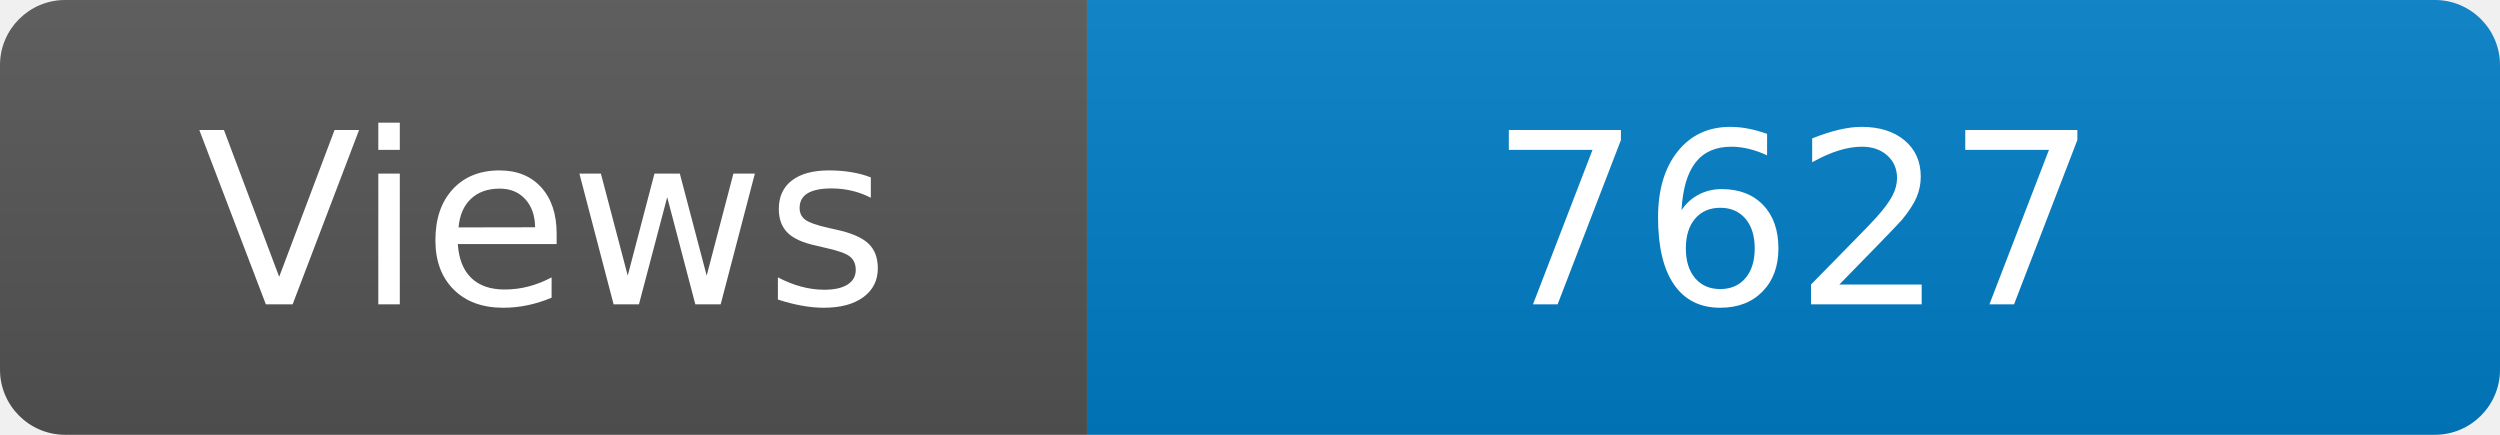
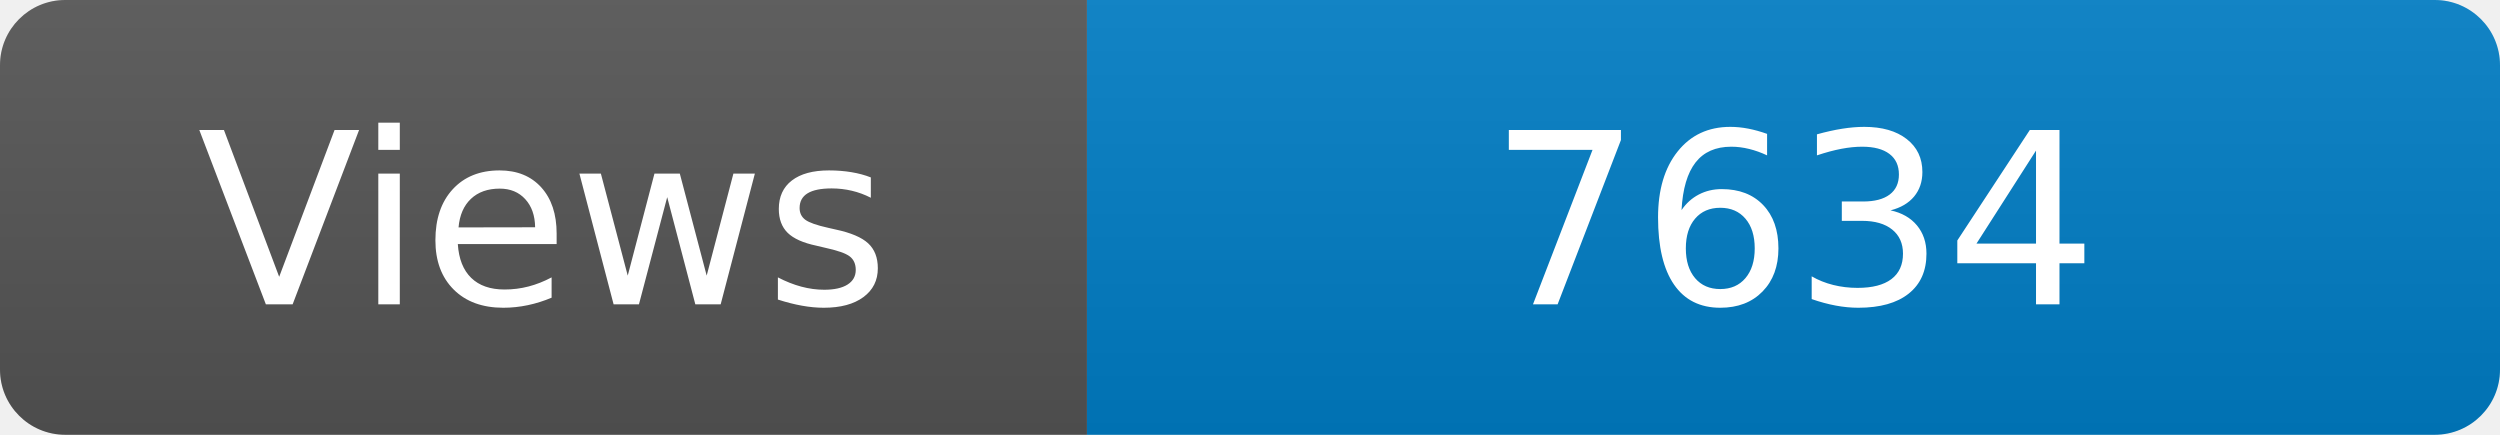
<svg xmlns="http://www.w3.org/2000/svg" width="115" height="20" role="img" aria-label="Maintained?: yes">
  <linearGradient id="s" x2="0" y2="100%">
    <stop offset="0" stop-color="#bbb" stop-opacity=".1" />
    <stop offset="1" stop-opacity=".1" />
  </linearGradient>
  <clipPath id="r">
    <rect width="115" height="20" rx="3" fill="#fff" />
  </clipPath>
  <g clip-path="url(#r)">
    <rect width="50" height="20" fill="#555" />
    <rect x="50" width="160" height="20" fill="#007ec6" />
    <rect width="115" height="20" fill="url(#s)" />
  </g>
  <g fill="#fff" text-anchor="middle" font-family="Verdana,Geneva,DejaVu Sans,sans-serif" font-size="110">
    <text x="250" y="140" transform="scale(.1)" fill="#fff">Views</text>
-     <text x="825" y="140" transform="scale(.1)" fill="#fff">7627</text>
+     <text x="825" y="140" transform="scale(.1)" fill="#fff">7634</text>
  </g>
</svg>
